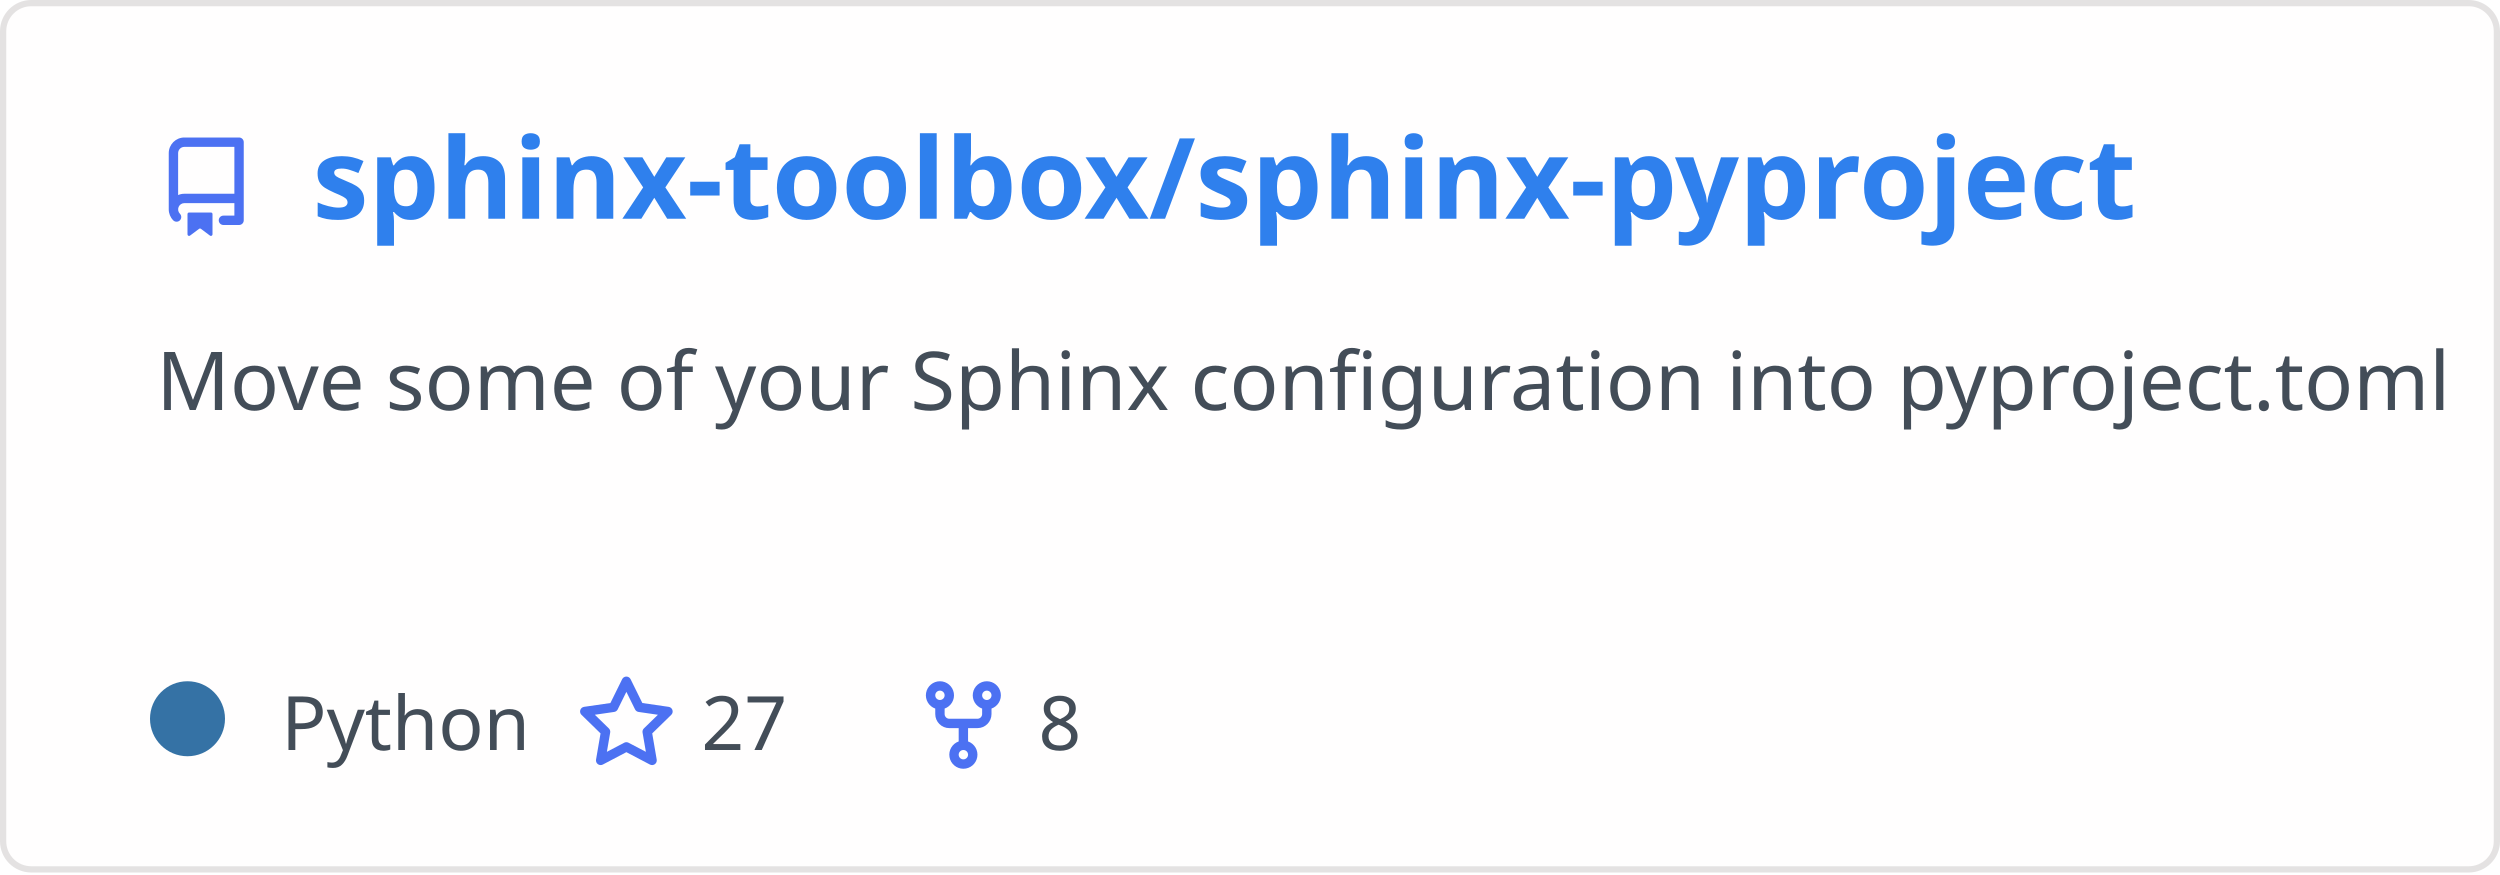
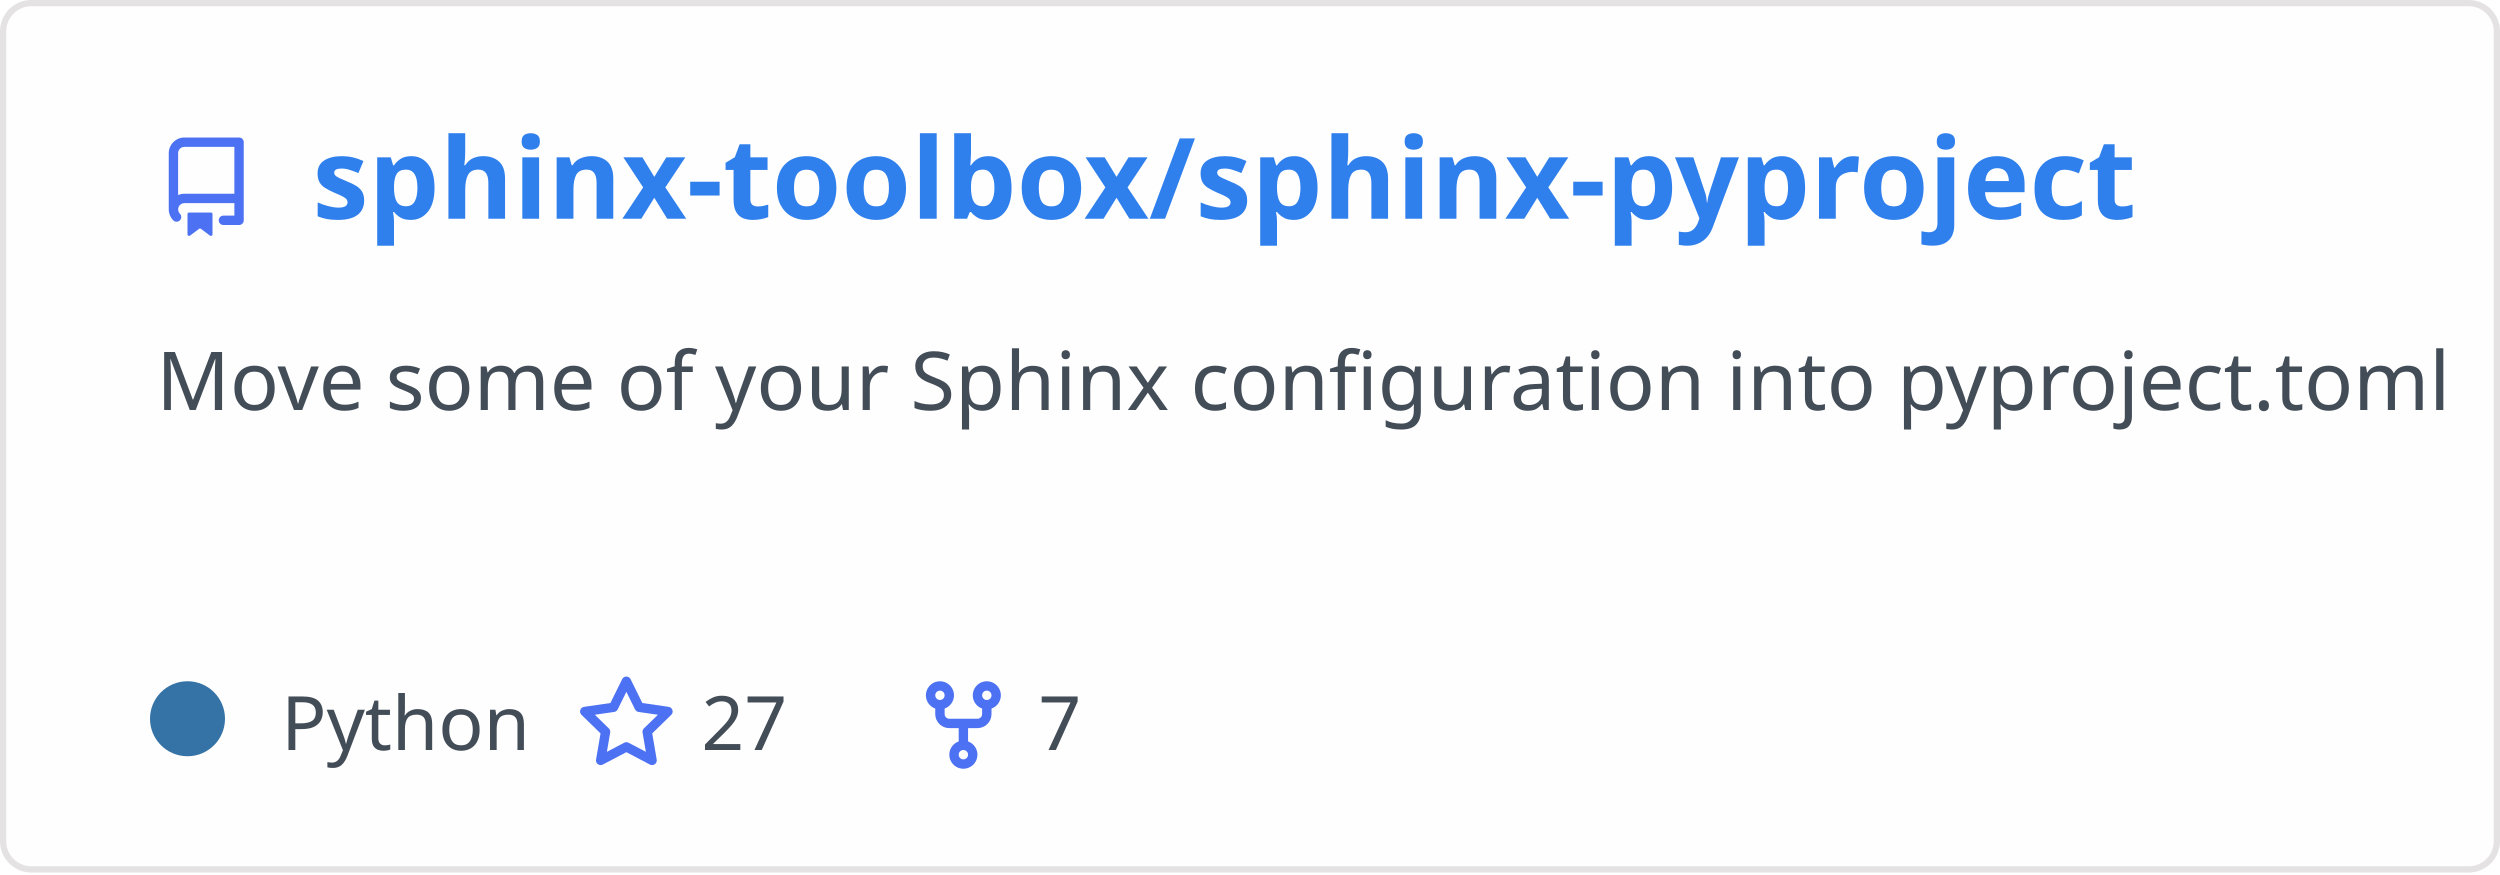
<svg xmlns="http://www.w3.org/2000/svg" width="400" height="140" viewBox="0 0 400 140" fill="none" role="img" aria-labelledby="descId">
  <style>
          .header {
            font: 600 18px 'Segoe UI', Ubuntu, Sans-Serif;
            fill: #2f80ed;
            animation: fadeInAnimation 0.8s ease-in-out forwards;
          }
          @supports(-moz-appearance: auto) {
            /* Selector detects Firefox */
            .header { font-size: 15.5px; }
          }
          
    .description {
      font: 400 13px 'Segoe UI', Ubuntu, Sans-Serif;fill: #434d58;
      
    }
    .gray { font: 400 12px 'Segoe UI', Ubuntu, Sans-Serif; fill: #434d58 }
    .badge { font: 600 11px 'Segoe UI', Ubuntu, Sans-Serif; }
    .badge rect { opacity: 0.2; stroke: #434d58 }
    .badge text { fill: #434d58 }

    .stat { font: 400 12px 'Segoe UI', Ubuntu, Sans-Serif; fill: #434d58 }
    .stagger {
      opacity: 0;
      animation: fadeInAnimation 0.3s ease-in-out forwards;
    }
    .not_bold { font-weight: 400 }
    .bold { font-weight: 700 }
    .icon {
      fill: #4c71f2;
      display: block;
    }
  
          

          
      /* Animations */
      @keyframes scaleInAnimation {
        from {
          transform: translate(-5px, 5px) scale(0);
        }
        to {
          transform: translate(-5px, 5px) scale(1);
        }
      }
      @keyframes fadeInAnimation {
        from {
          opacity: 0;
        }
        to {
          opacity: 1;
        }
      }
    
          * { animation-duration: 0s !important; animation-delay: 0s !important; }
        </style>
  <defs>
          
          
        </defs>
  <rect data-testid="card-bg" class="card-bg" x="0.5" y="0.5" rx="4.5" height="99%" stroke="#e4e2e2" width="399" fill="#fffefe" stroke-opacity="1" />
  <g data-testid="card-title" transform="translate(25, 35)">
    <g transform="translate(0, 0)">
      <svg class="icon" x="0" y="-13" viewBox="0 0 16 16" version="1.1" width="16" height="16">
        <path fill-rule="evenodd" d="M2 2.5A2.5 2.5 0 014.5 0h8.75a.75.75 0 01.75.75v12.5a.75.75 0 01-.75.75h-2.5a.75.75 0 110-1.5h1.75v-2h-8a1 1 0 00-.714 1.7.75.75 0 01-1.072 1.05A2.495 2.495 0 012 11.5v-9zm10.5-1V9h-8c-.356 0-.694.074-1 .208V2.5a1 1 0 011-1h8zM5 12.25v3.25a.25.25 0 00.4.2l1.45-1.087a.25.25 0 01.3 0L8.6 15.7a.25.25 0 00.4-.2v-3.25a.25.25 0 00-.25-.25h-3.5a.25.25 0 00-.25.25z" />
      </svg>
    </g>
    <g transform="translate(25, 0)">
      <text x="0" y="0" class="header" data-testid="header">sphinx-toolbox/sphinx-pyproject</text>
    </g>
  </g>
  <g data-testid="main-card-body" transform="translate(0, 55)">
    <text class="description" x="25" y="-5">
      <tspan dy="1.2em" x="25">Move some of your Sphinx configuration into pyproject.toml</tspan>
    </text>
    <g transform="translate(30, 65)">
      <g transform="translate(0, 0)">
        <g data-testid="primary-lang">
          <circle data-testid="lang-color" cx="0" cy="-5" r="6" fill="#3572A5" />
          <text data-testid="lang-name" class="gray" x="15">Python</text>
        </g>
      </g>
      <g transform="translate(62.22, 0)">
        <g transform="translate(0, 0)">
          <svg class="icon" y="-12" viewBox="0 0 16 16" version="1.1" width="16" height="16">
            <path fill-rule="evenodd" d="M8 .25a.75.75 0 01.673.418l1.882 3.815 4.21.612a.75.75 0 01.416 1.279l-3.046 2.97.719 4.192a.75.75 0 01-1.088.791L8 12.347l-3.766 1.98a.75.75 0 01-1.088-.79l.72-4.194L.818 6.374a.75.75 0 01.416-1.28l4.21-.611L7.327.668A.75.75 0 018 .25zm0 2.445L6.615 5.5a.75.75 0 01-.564.41l-3.097.45 2.24 2.184a.75.75 0 01.216.664l-.528 3.084 2.769-1.456a.75.75 0 01.698 0l2.77 1.456-.53-3.084a.75.75 0 01.216-.664l2.24-2.183-3.096-.45a.75.75 0 01-.564-.41L8 2.694v.001z" />
          </svg>
        </g>
        <g transform="translate(20, 0)">
          <text data-testid="stargazers" class="gray">27</text>
        </g>
      </g>
      <g transform="translate(116.14, 0)">
        <g transform="translate(0, 0)">
          <svg class="icon" y="-12" viewBox="0 0 16 16" version="1.1" width="16" height="16">
            <path fill-rule="evenodd" d="M5 3.25a.75.75 0 11-1.5 0 .75.75 0 011.5 0zm0 2.122a2.25 2.25 0 10-1.5 0v.878A2.25 2.25 0 005.75 8.5h1.5v2.128a2.251 2.251 0 101.5 0V8.5h1.5a2.25 2.25 0 002.25-2.25v-.878a2.25 2.25 0 10-1.5 0v.878a.75.75 0 01-.75.75h-4.5A.75.75 0 015 6.25v-.878zm3.75 7.378a.75.75 0 11-1.5 0 .75.75 0 011.5 0zm3-8.75a.75.75 0 100-1.5.75.75 0 000 1.5z" />
          </svg>
        </g>
        <g transform="translate(20, 0)">
-           <text data-testid="forkcount" class="gray">8</text>
+           <text data-testid="forkcount" class="gray">7</text>
        </g>
      </g>
    </g>
    <svg x="0" y="0">
      <g transform="translate(-3, 88)">
      
    </g>
    </svg>
  </g>
</svg>
